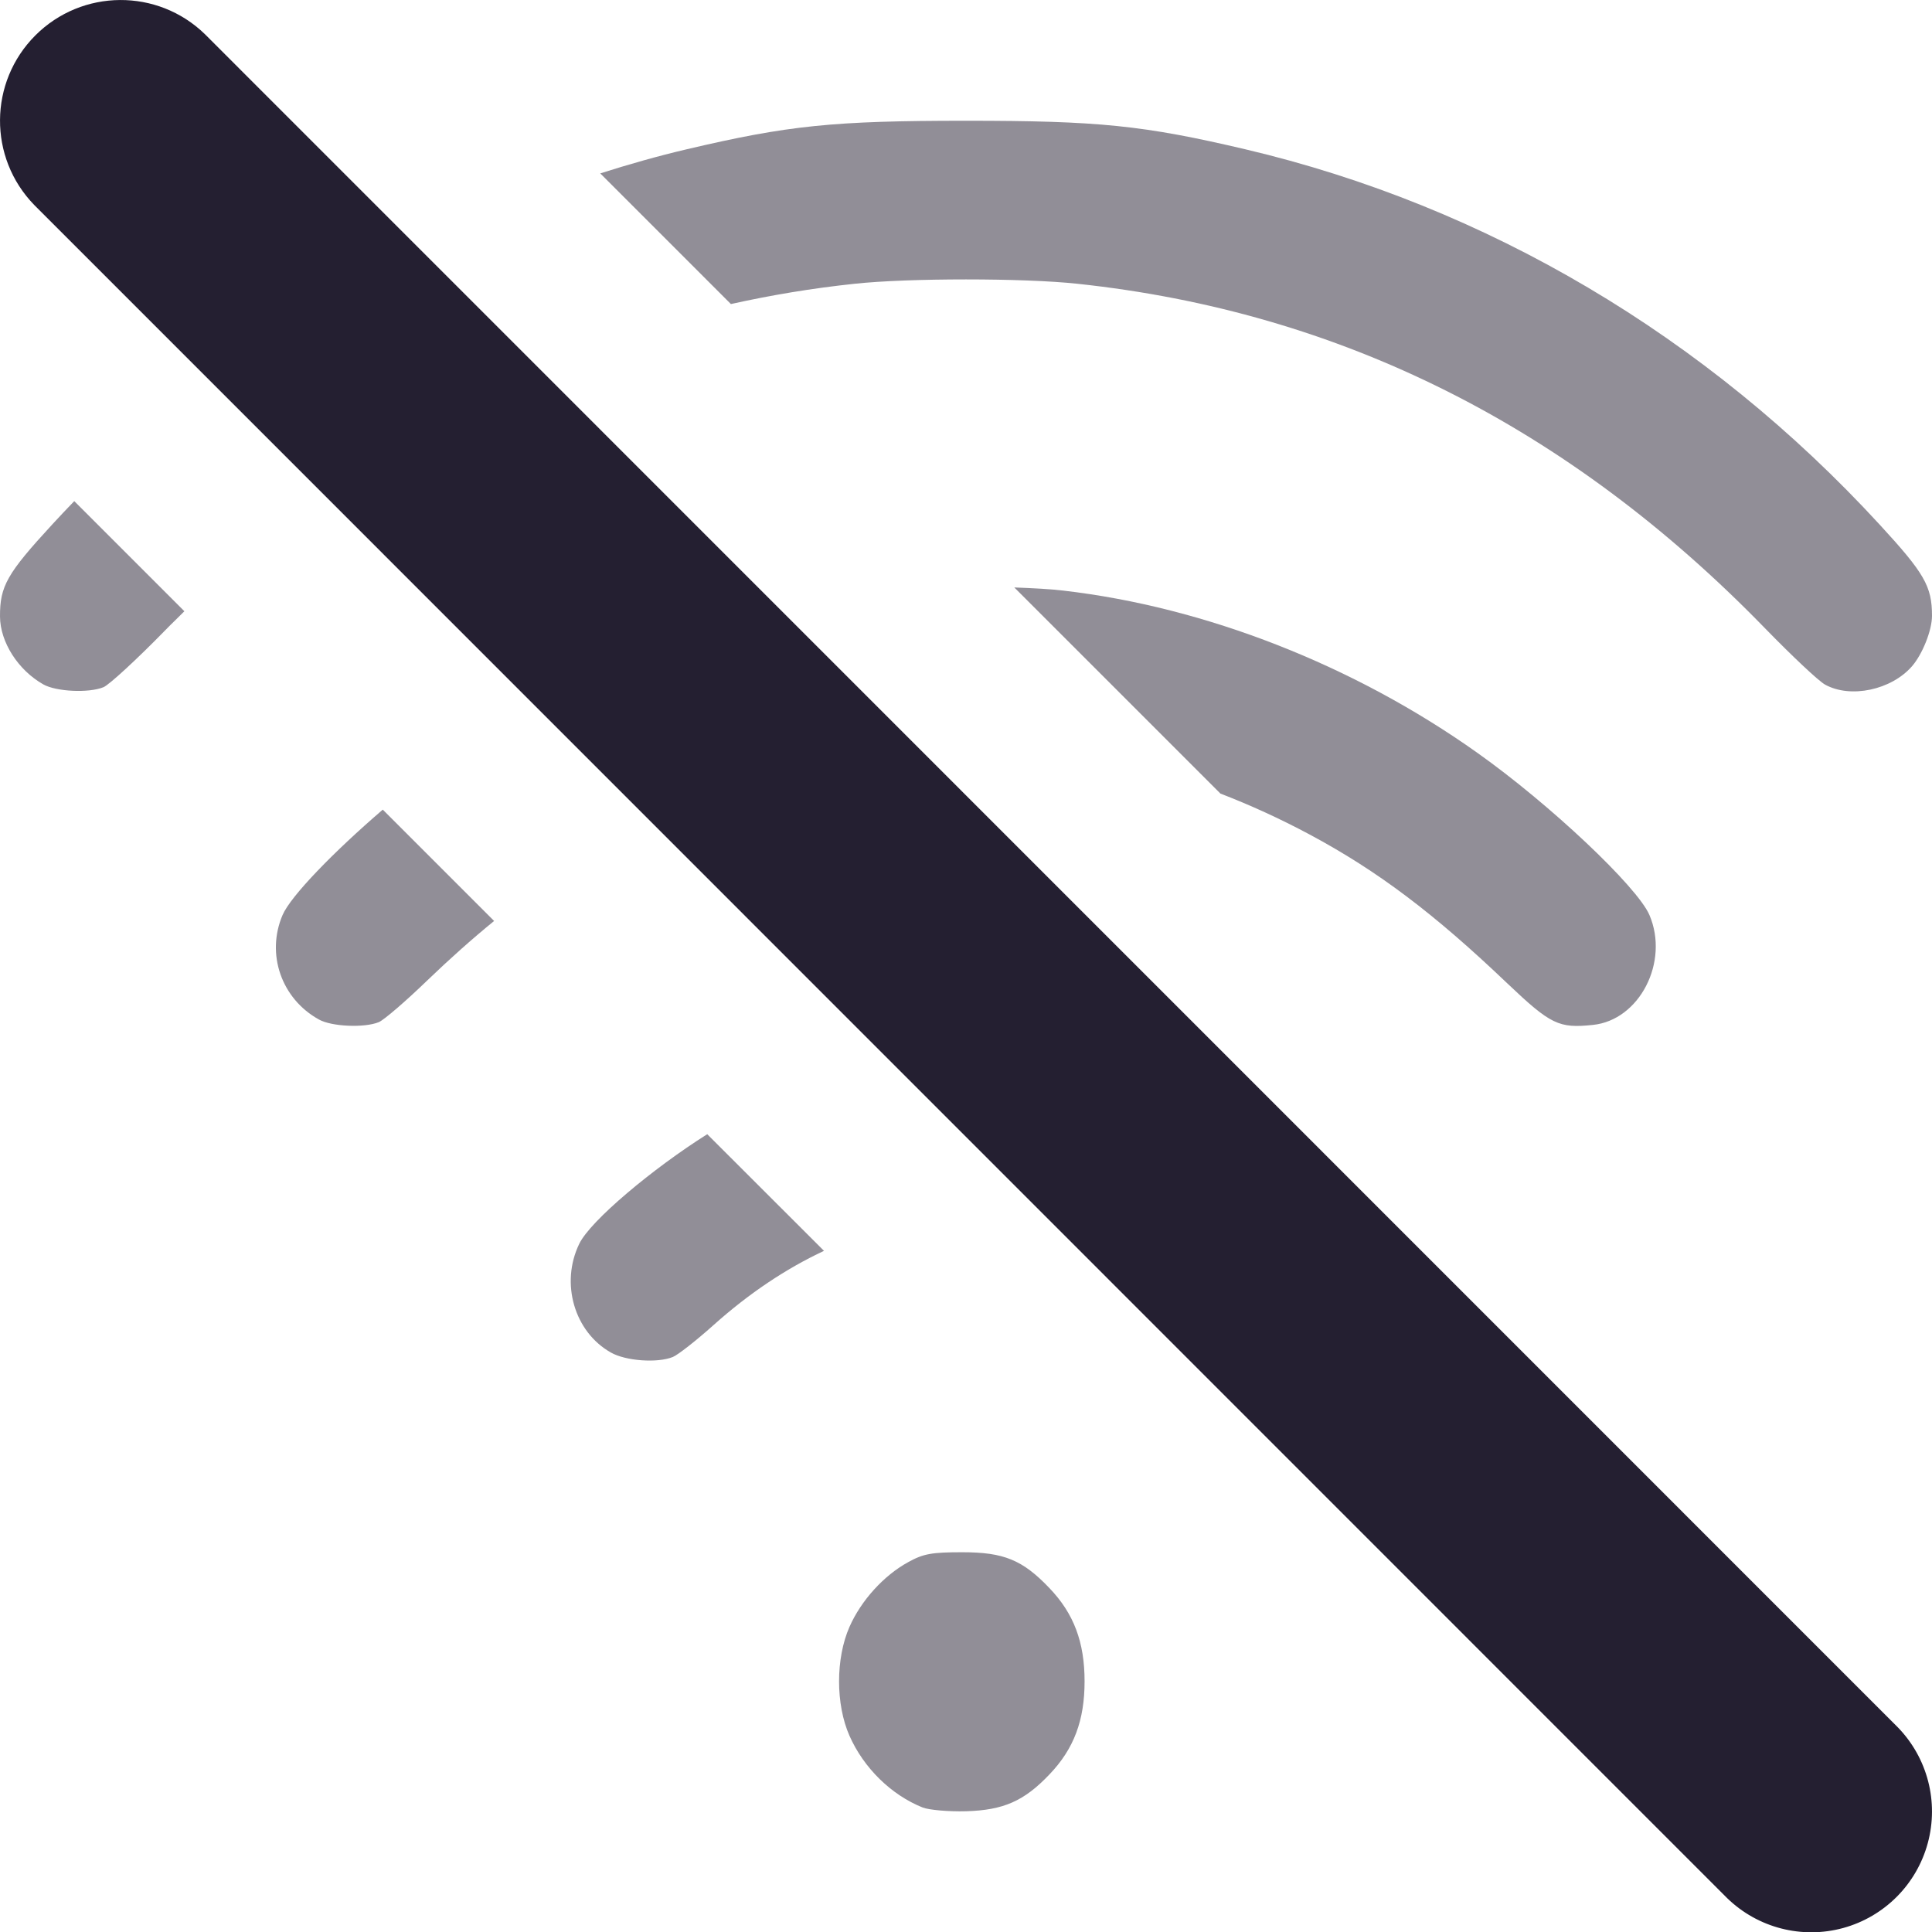
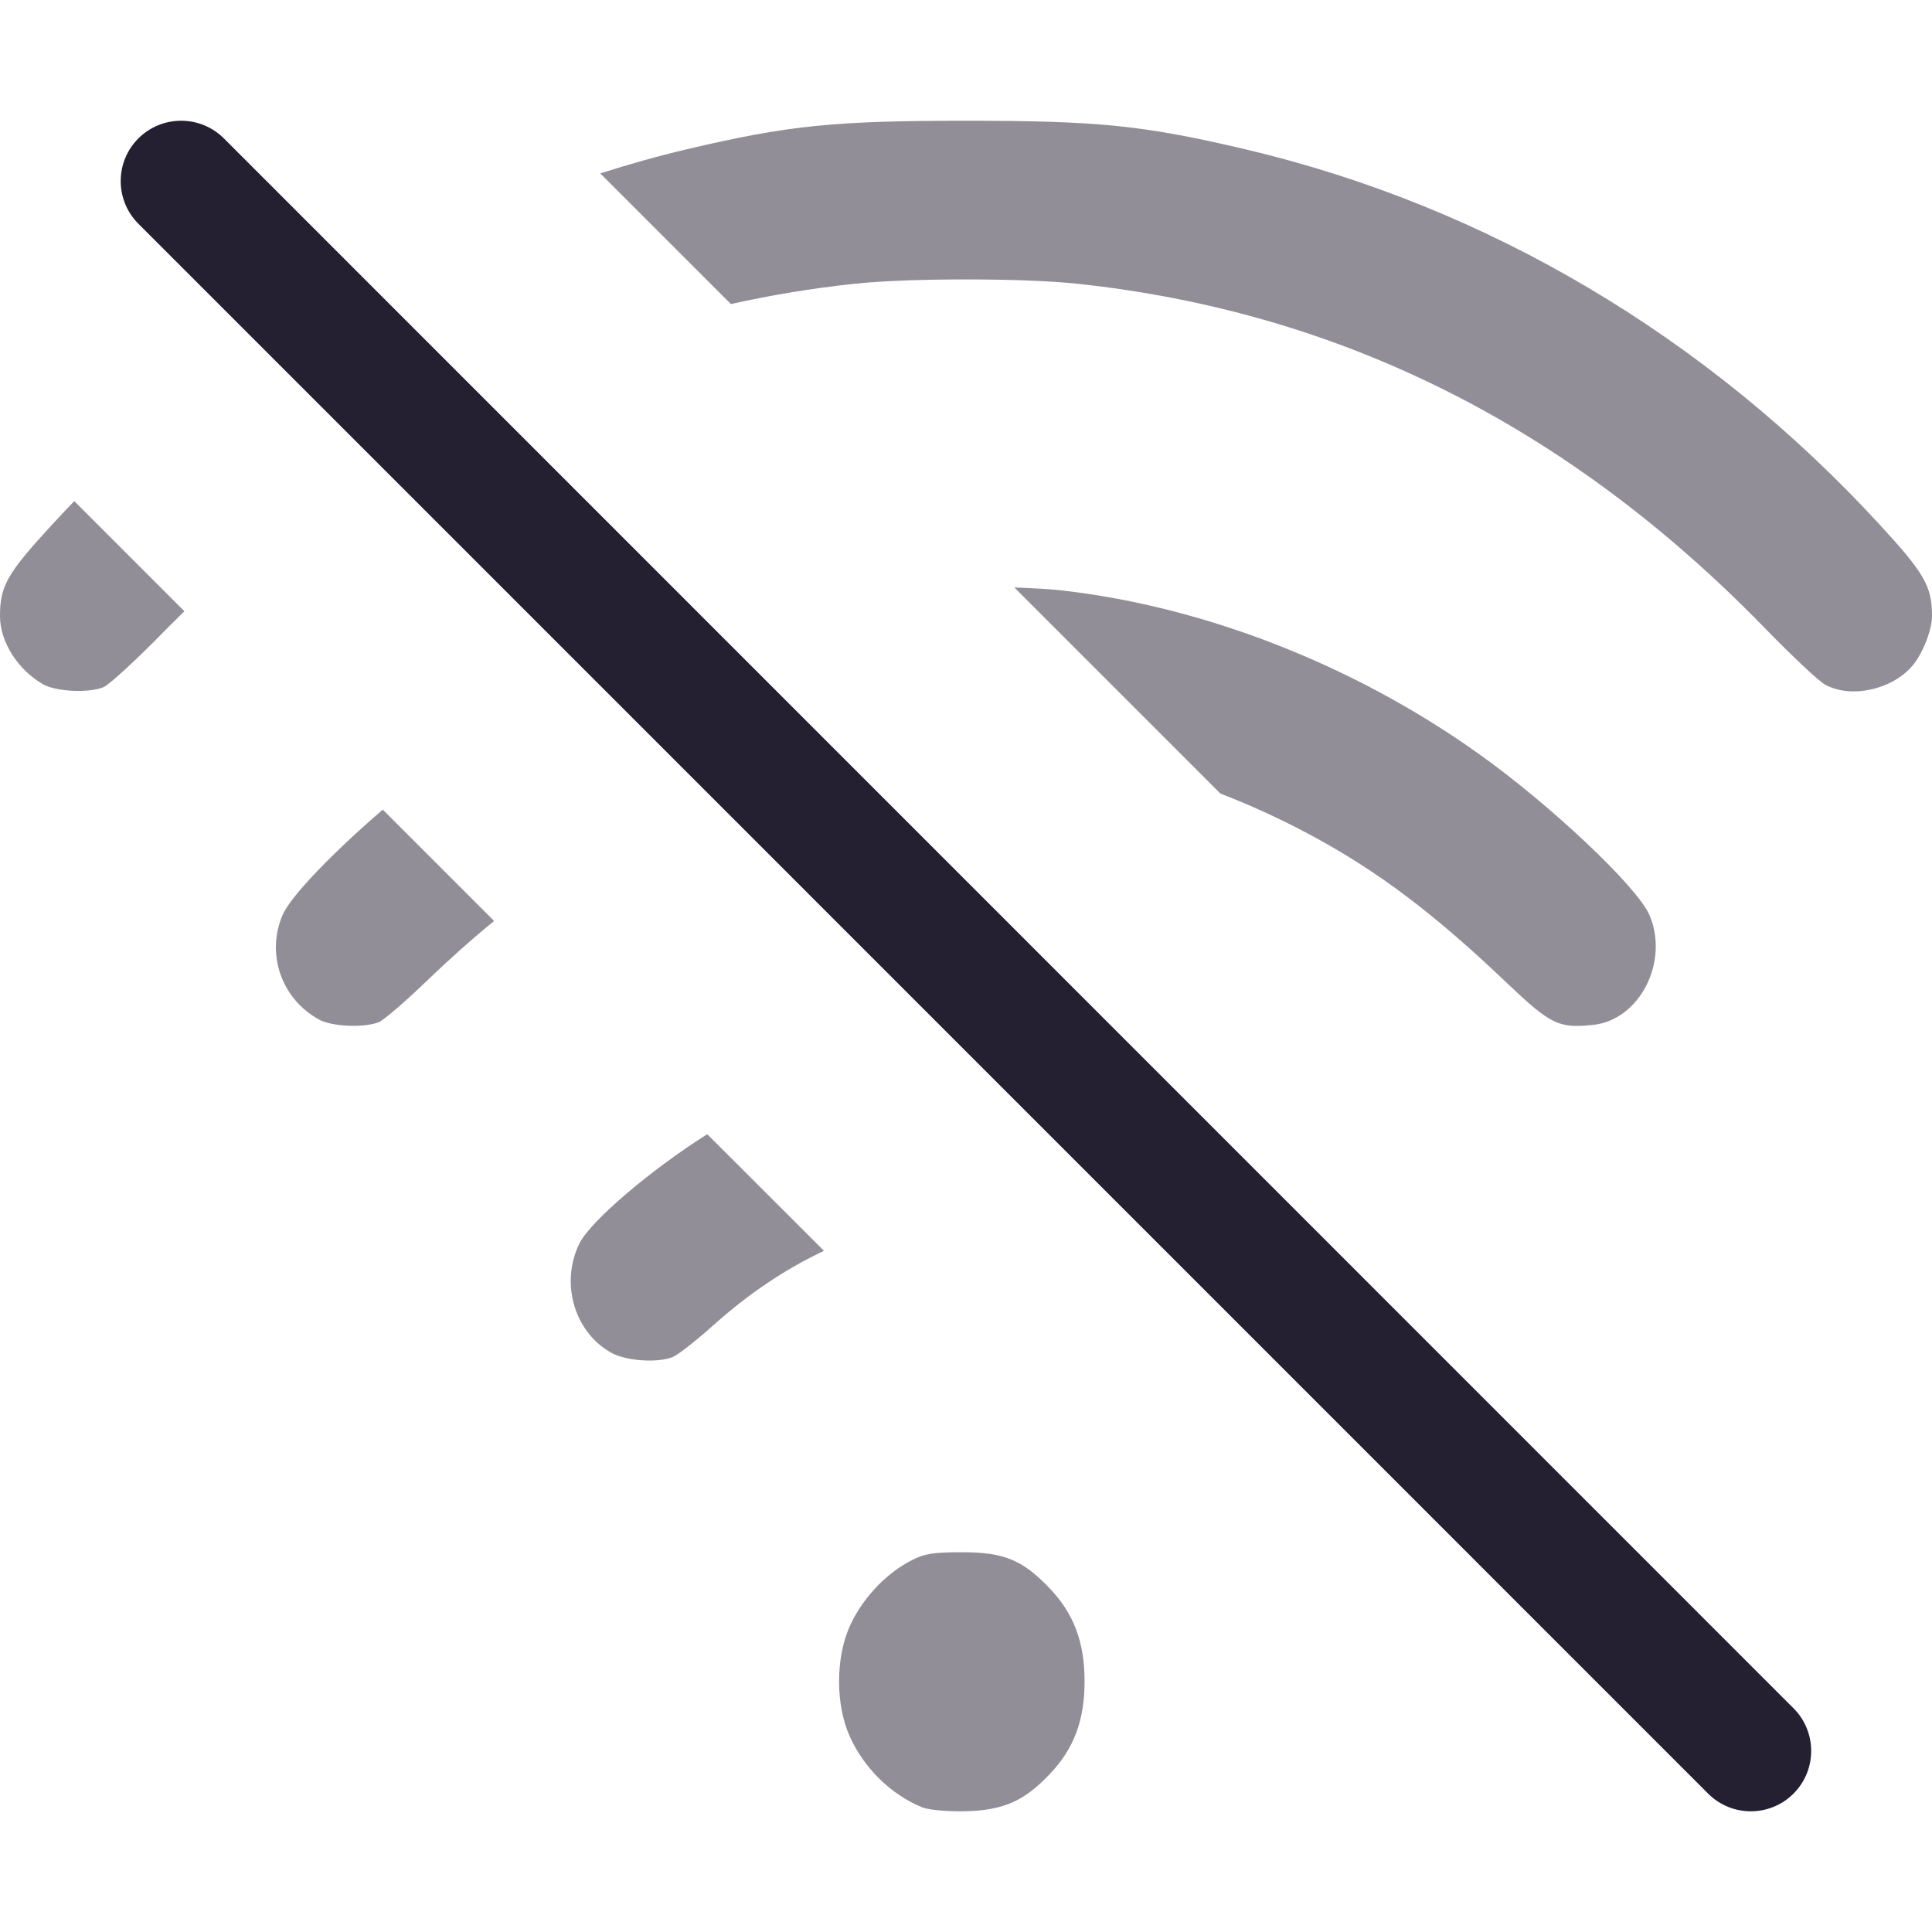
<svg xmlns="http://www.w3.org/2000/svg" height="16" width="16" version="1.1" id="svg6">
  <defs id="defs10" />
  <path id="path5212" style="fill:#241f31;stroke-width:1;fill-opacity:0.5" d="M 7.969 12.855 C 7.717 12.855 7.648 12.867 7.523 12.936 C 7.319 13.047 7.131 13.255 7.035 13.473 C 6.92 13.735 6.92 14.114 7.035 14.375 C 7.153 14.642 7.381 14.865 7.641 14.969 C 7.692 14.989 7.854 15.004 8 15 C 8.31 14.991 8.481 14.916 8.691 14.695 C 8.894 14.483 8.982 14.247 8.982 13.924 C 8.982 13.601 8.894 13.364 8.691 13.152 C 8.468 12.918 8.313 12.855 7.969 12.855 z " />
  <path id="path5564" style="fill:#241f31;stroke-width:1;fill-opacity:0.5" d="M 5.857 9.393 C 5.409 9.675 4.889 10.109 4.797 10.301 C 4.639 10.627 4.756 11.03 5.059 11.201 C 5.181 11.271 5.445 11.29 5.572 11.238 C 5.614 11.221 5.766 11.102 5.91 10.973 C 6.205 10.709 6.512 10.505 6.824 10.359 L 5.857 9.393 z " />
  <path id="path5562" style="fill:#241f31;stroke-width:1;fill-opacity:0.5" d="M 8.4 4.865 L 10.107 6.572 C 10.353 6.667 10.597 6.778 10.844 6.91 C 11.41 7.213 11.876 7.565 12.482 8.143 C 12.844 8.487 12.91 8.517 13.191 8.488 C 13.578 8.449 13.826 7.966 13.66 7.578 C 13.56 7.344 12.835 6.66 12.234 6.234 C 11.213 5.509 9.983 5.027 8.805 4.891 C 8.698 4.878 8.555 4.871 8.4 4.865 z M 3.17 6.705 C 2.763 7.055 2.408 7.42 2.34 7.578 C 2.202 7.901 2.33 8.271 2.641 8.443 C 2.745 8.502 3.017 8.514 3.137 8.465 C 3.18 8.447 3.36 8.292 3.537 8.121 C 3.722 7.943 3.907 7.778 4.092 7.627 L 3.17 6.705 z " />
  <path id="path5560" style="fill:#241f31;stroke-width:1;fill-opacity:0.5" d="M 8 1 C 6.902 1 6.53 1.038 5.688 1.236 C 5.445 1.293 5.207 1.361 4.971 1.436 L 6.053 2.518 C 6.386 2.444 6.727 2.387 7.078 2.35 C 7.52 2.302 8.48 2.302 8.922 2.35 C 11.099 2.582 12.989 3.529 14.615 5.201 C 14.836 5.428 15.06 5.64 15.115 5.67 C 15.326 5.786 15.663 5.714 15.834 5.518 C 15.921 5.418 16 5.22 16 5.1 C 16 4.855 15.937 4.747 15.566 4.344 C 14.133 2.785 12.312 1.707 10.312 1.236 C 9.47 1.038 9.098 1 8 1 z M 0.615 4.15 C 0.554 4.214 0.492 4.278 0.432 4.344 C 0.058 4.75 -0.001 4.854 0 5.105 C 0.001 5.318 0.15 5.55 0.359 5.668 C 0.465 5.728 0.736 5.741 0.857 5.691 C 0.902 5.673 1.132 5.462 1.367 5.221 C 1.423 5.163 1.474 5.116 1.527 5.062 L 0.615 4.15 z " />
-   <g id="path1105">
-     <path style="color:#000000;fill:#241f31;stroke-width:2;stroke-linecap:round;stroke-linejoin:round;-inkscape-stroke:none" d="M 0.99,0.99 15.01,15.011 Z" id="path1291" />
-     <path style="color:#000000;fill:#241f31;stroke-linecap:round;stroke-linejoin:round;-inkscape-stroke:none" d="m 1.697,0.283 a 1,1 0 0 0 -1.404,0.01 1,1 0 0 0 -0.01,1.404 L 14.303,15.719 a 1,1 0 0 0 0.961,0.248 1,1 0 0 0 0.701,-0.703 1,1 0 0 0 -0.248,-0.959 z" id="path1293" />
-   </g>
+   <path style="color:#000000;fill:#241f31;stroke-linecap:round;stroke-linejoin:round;-inkscape-stroke:none" d="m 1.5,1 a 0.5,0.5 0 0 0 -0.354,0.146 0.5,0.5 0 0 0 0,0.707 L 14.146,14.854 a 0.5,0.5 0 0 0 0.707,0 0.5,0.5 0 0 0 0,-0.707 L 1.854,1.146 A 0.5,0.5 0 0 0 1.5,1 Z" id="path942" />
</svg>
